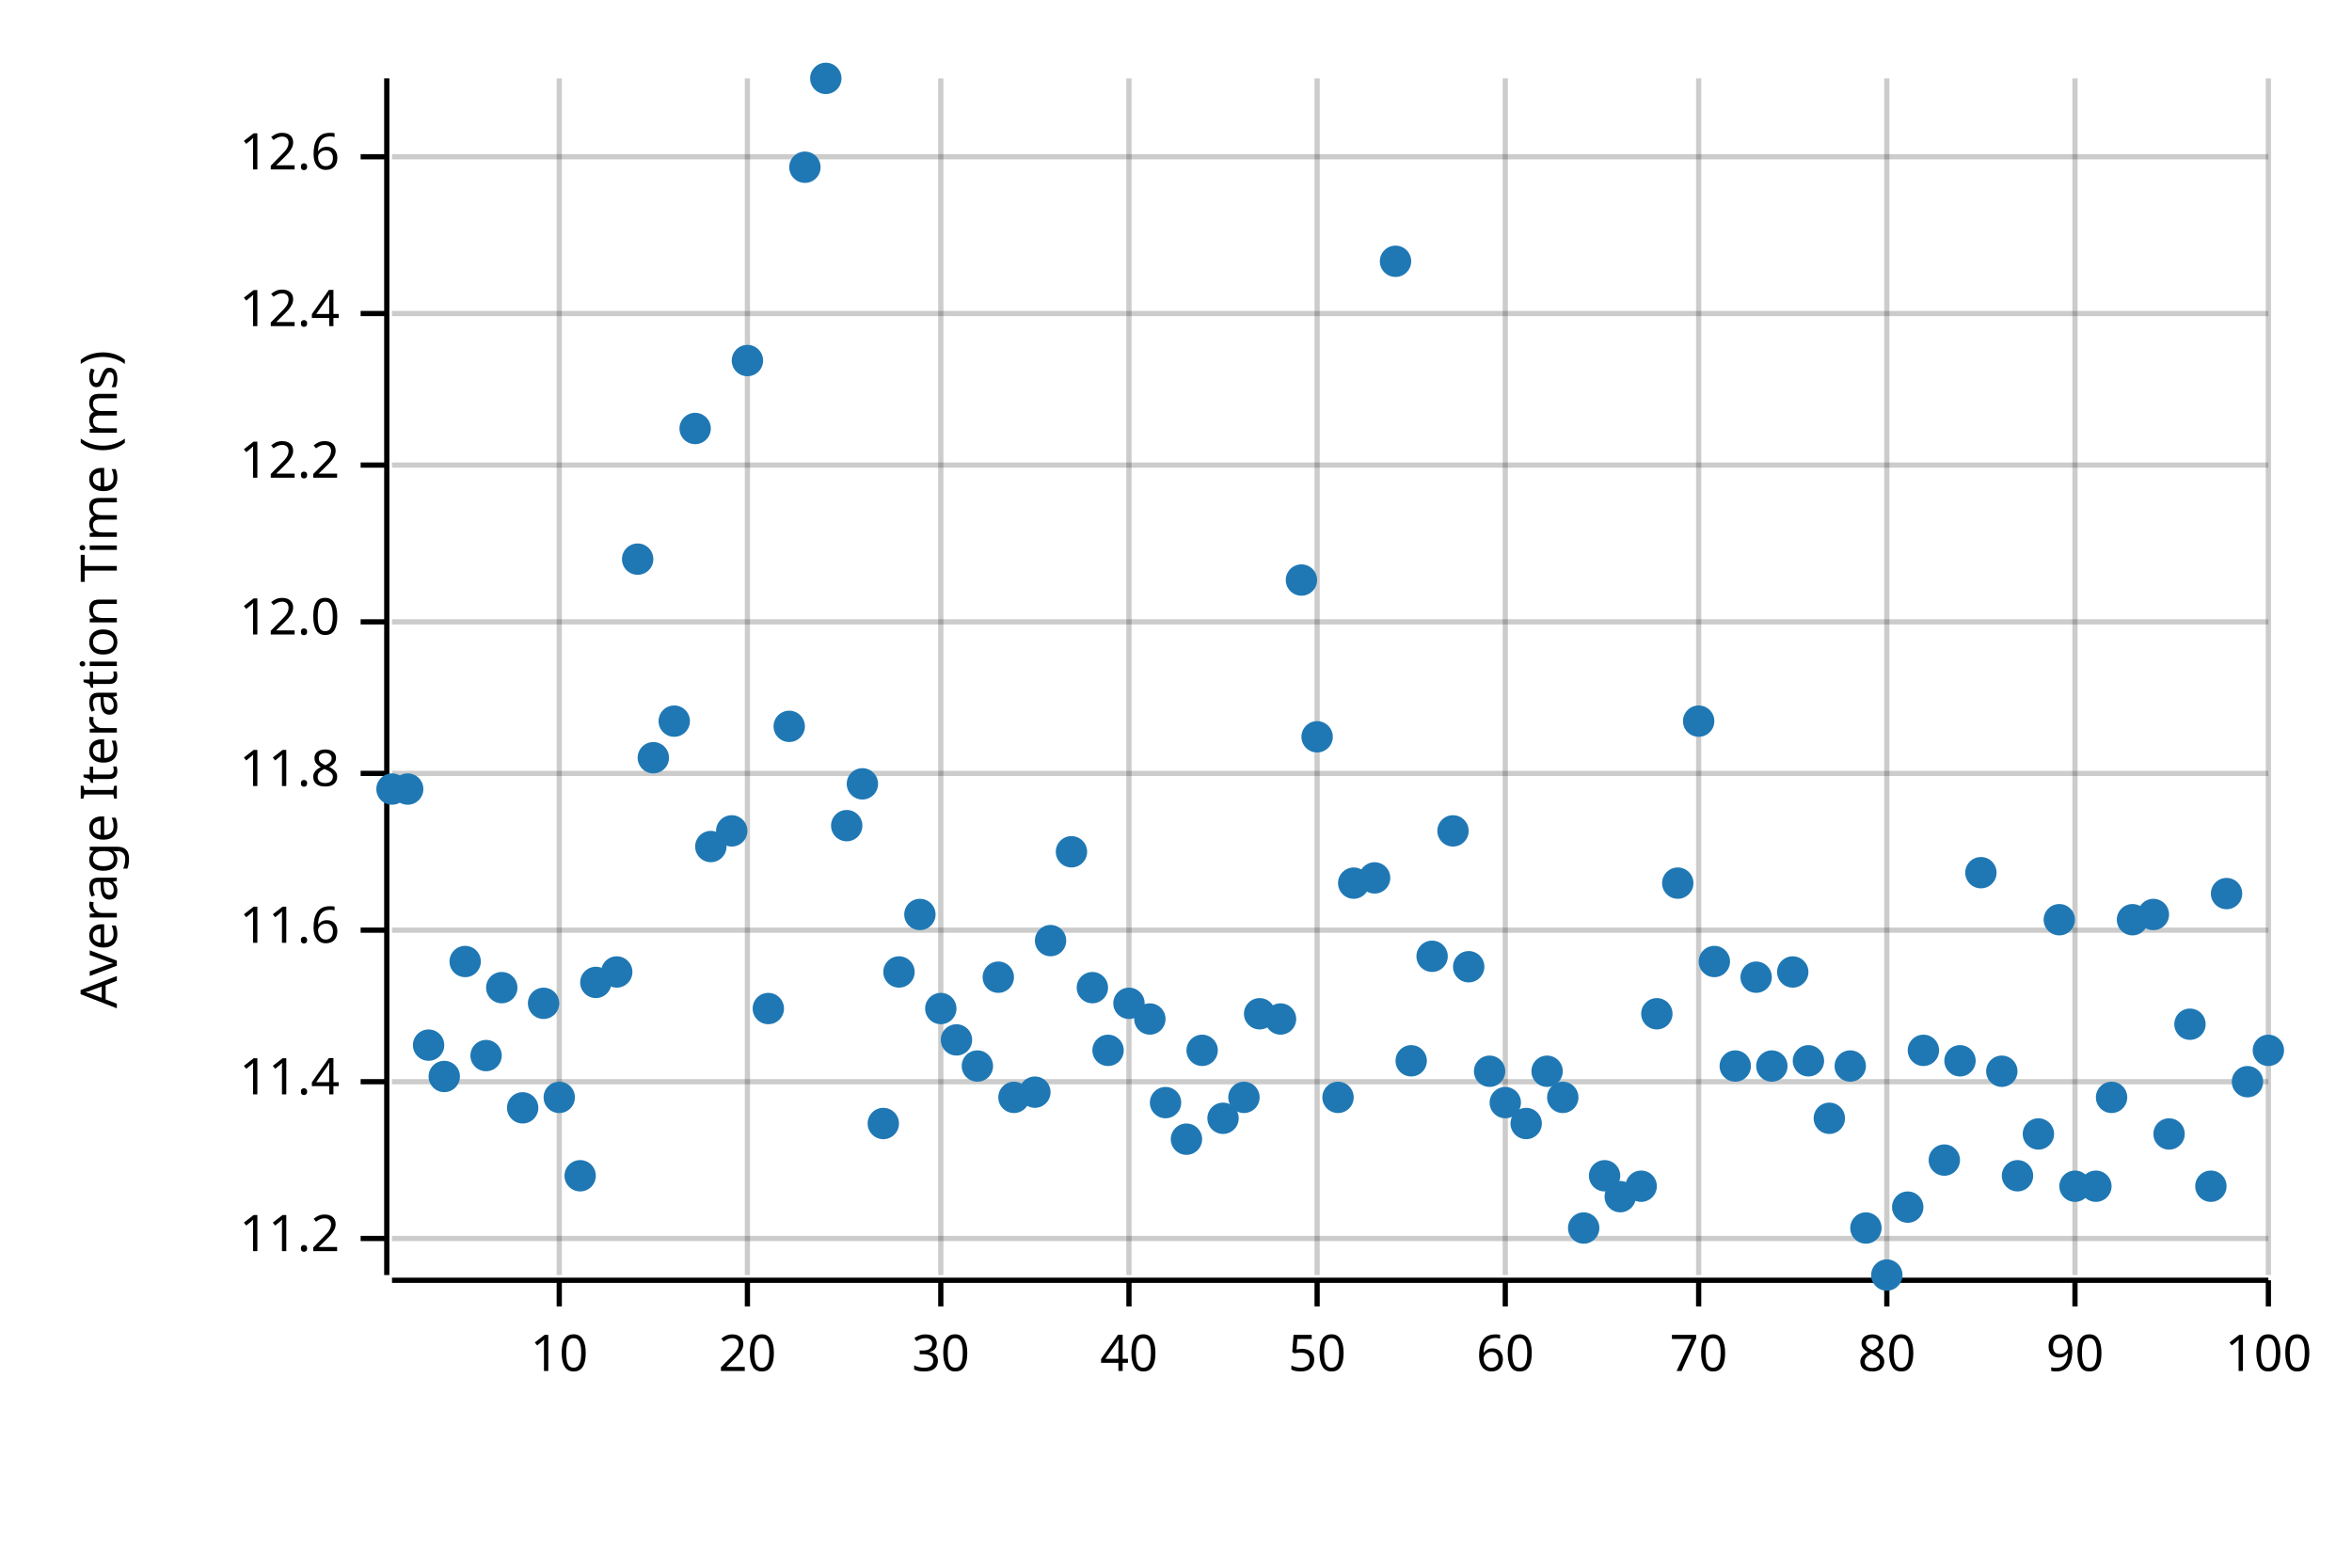
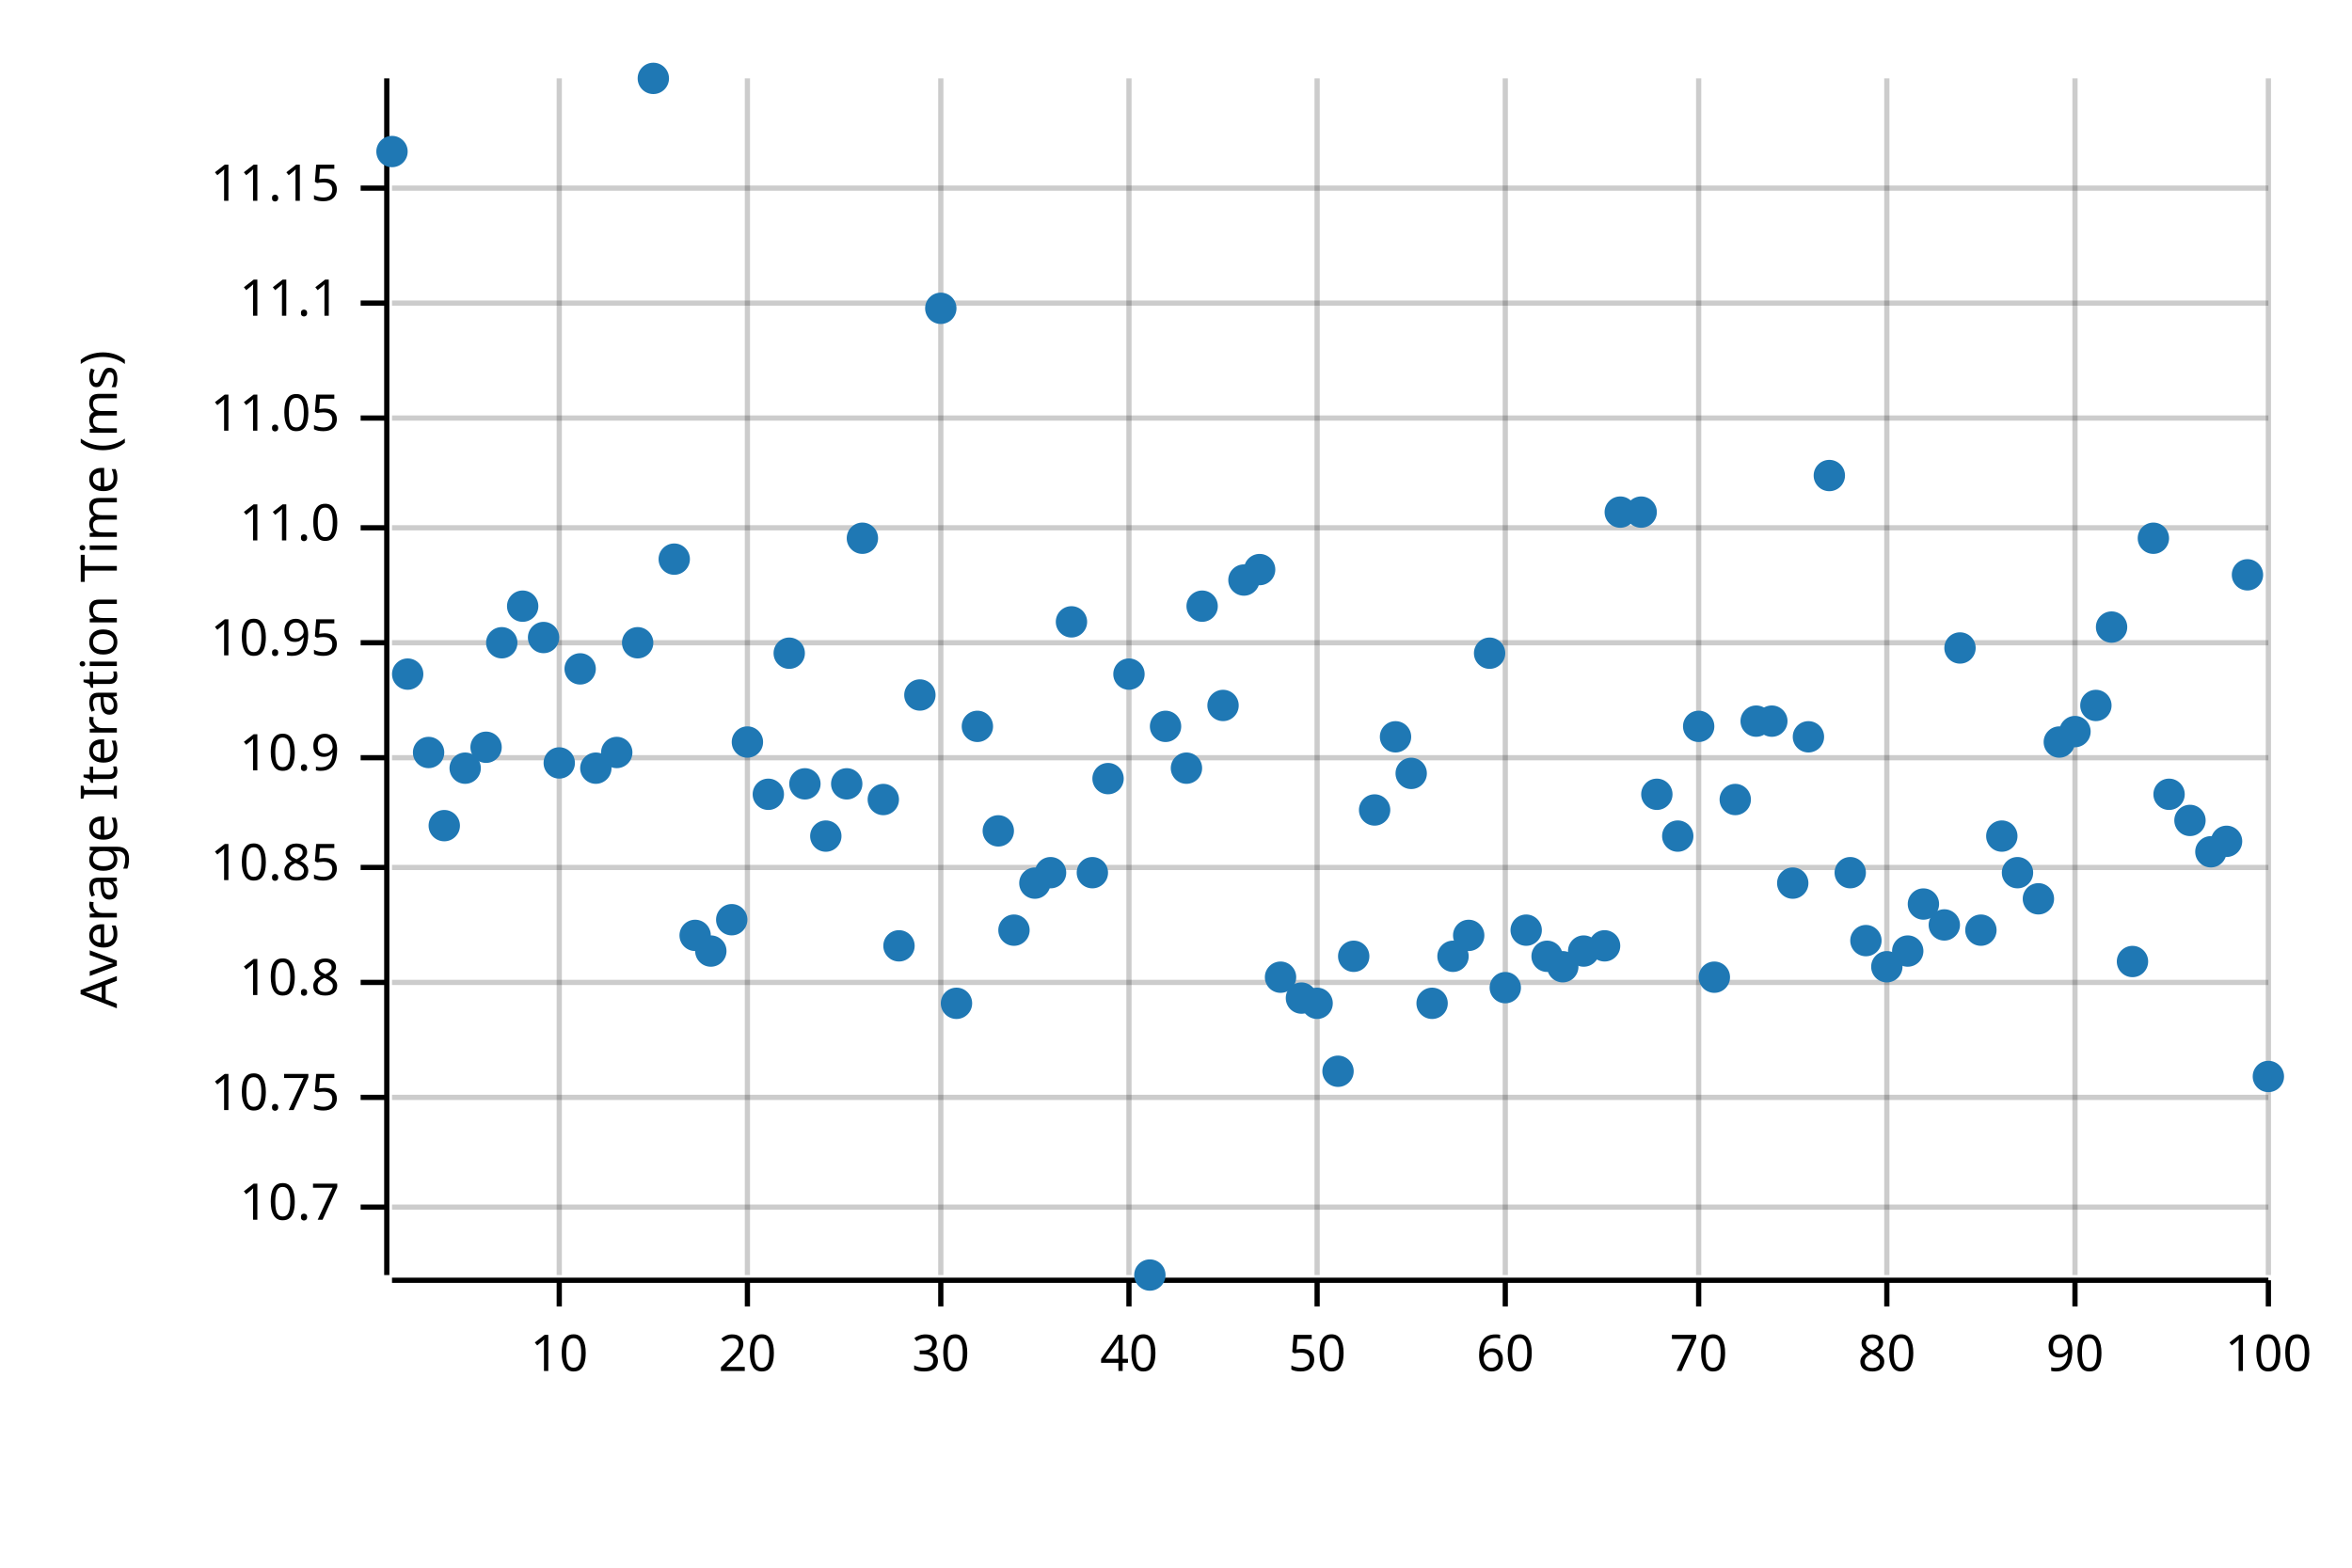
<svg xmlns="http://www.w3.org/2000/svg" width="450" height="300" viewBox="0 0 450 300">
  <text x="15" y="130" dy="0.76em" text-anchor="middle" font-family="sans-serif" font-size="9.677" opacity="1" fill="#000000" transform="rotate(270, 15, 130)">
Average Iteration Time (ms)
</text>
  <line opacity="0.2" stroke="#000000" stroke-width="1" x1="107" y1="244" x2="107" y2="15" />
  <line opacity="0.2" stroke="#000000" stroke-width="1" x1="143" y1="244" x2="143" y2="15" />
  <line opacity="0.2" stroke="#000000" stroke-width="1" x1="180" y1="244" x2="180" y2="15" />
  <line opacity="0.2" stroke="#000000" stroke-width="1" x1="216" y1="244" x2="216" y2="15" />
  <line opacity="0.2" stroke="#000000" stroke-width="1" x1="252" y1="244" x2="252" y2="15" />
  <line opacity="0.2" stroke="#000000" stroke-width="1" x1="288" y1="244" x2="288" y2="15" />
  <line opacity="0.2" stroke="#000000" stroke-width="1" x1="325" y1="244" x2="325" y2="15" />
  <line opacity="0.2" stroke="#000000" stroke-width="1" x1="361" y1="244" x2="361" y2="15" />
  <line opacity="0.2" stroke="#000000" stroke-width="1" x1="397" y1="244" x2="397" y2="15" />
  <line opacity="0.2" stroke="#000000" stroke-width="1" x1="434" y1="244" x2="434" y2="15" />
-   <line opacity="0.2" stroke="#000000" stroke-width="1" x1="75" y1="237" x2="434" y2="237" />
-   <line opacity="0.2" stroke="#000000" stroke-width="1" x1="75" y1="207" x2="434" y2="207" />
-   <line opacity="0.2" stroke="#000000" stroke-width="1" x1="75" y1="178" x2="434" y2="178" />
-   <line opacity="0.2" stroke="#000000" stroke-width="1" x1="75" y1="148" x2="434" y2="148" />
-   <line opacity="0.2" stroke="#000000" stroke-width="1" x1="75" y1="119" x2="434" y2="119" />
-   <line opacity="0.2" stroke="#000000" stroke-width="1" x1="75" y1="89" x2="434" y2="89" />
-   <line opacity="0.2" stroke="#000000" stroke-width="1" x1="75" y1="60" x2="434" y2="60" />
-   <line opacity="0.2" stroke="#000000" stroke-width="1" x1="75" y1="30" x2="434" y2="30" />
+   <line opacity="0.2" stroke="#000000" stroke-width="1" x1="75" y1="231" x2="434" y2="231" />
+   <line opacity="0.2" stroke="#000000" stroke-width="1" x1="75" y1="210" x2="434" y2="210" />
+   <line opacity="0.2" stroke="#000000" stroke-width="1" x1="75" y1="188" x2="434" y2="188" />
+   <line opacity="0.2" stroke="#000000" stroke-width="1" x1="75" y1="166" x2="434" y2="166" />
+   <line opacity="0.2" stroke="#000000" stroke-width="1" x1="75" y1="145" x2="434" y2="145" />
+   <line opacity="0.2" stroke="#000000" stroke-width="1" x1="75" y1="123" x2="434" y2="123" />
+   <line opacity="0.2" stroke="#000000" stroke-width="1" x1="75" y1="101" x2="434" y2="101" />
+   <line opacity="0.2" stroke="#000000" stroke-width="1" x1="75" y1="80" x2="434" y2="80" />
+   <line opacity="0.2" stroke="#000000" stroke-width="1" x1="75" y1="58" x2="434" y2="58" />
+   <line opacity="0.2" stroke="#000000" stroke-width="1" x1="75" y1="36" x2="434" y2="36" />
  <polyline fill="none" opacity="1" stroke="#000000" stroke-width="1" points="74,15 74,244 " />
-   <text x="65" y="237" dy="0.5ex" text-anchor="end" font-family="sans-serif" font-size="9.677" opacity="1" fill="#000000">
- 11.2
- </text>
-   <polyline fill="none" opacity="1" stroke="#000000" stroke-width="1" points="69,237 74,237 " />
-   <text x="65" y="207" dy="0.5ex" text-anchor="end" font-family="sans-serif" font-size="9.677" opacity="1" fill="#000000">
- 11.4
- </text>
-   <polyline fill="none" opacity="1" stroke="#000000" stroke-width="1" points="69,207 74,207 " />
-   <text x="65" y="178" dy="0.5ex" text-anchor="end" font-family="sans-serif" font-size="9.677" opacity="1" fill="#000000">
- 11.6
- </text>
-   <polyline fill="none" opacity="1" stroke="#000000" stroke-width="1" points="69,178 74,178 " />
-   <text x="65" y="148" dy="0.5ex" text-anchor="end" font-family="sans-serif" font-size="9.677" opacity="1" fill="#000000">
- 11.8
- </text>
-   <polyline fill="none" opacity="1" stroke="#000000" stroke-width="1" points="69,148 74,148 " />
-   <text x="65" y="119" dy="0.5ex" text-anchor="end" font-family="sans-serif" font-size="9.677" opacity="1" fill="#000000">
- 12.0
- </text>
-   <polyline fill="none" opacity="1" stroke="#000000" stroke-width="1" points="69,119 74,119 " />
-   <text x="65" y="89" dy="0.5ex" text-anchor="end" font-family="sans-serif" font-size="9.677" opacity="1" fill="#000000">
- 12.2
- </text>
-   <polyline fill="none" opacity="1" stroke="#000000" stroke-width="1" points="69,89 74,89 " />
-   <text x="65" y="60" dy="0.5ex" text-anchor="end" font-family="sans-serif" font-size="9.677" opacity="1" fill="#000000">
- 12.4
- </text>
-   <polyline fill="none" opacity="1" stroke="#000000" stroke-width="1" points="69,60 74,60 " />
-   <text x="65" y="30" dy="0.5ex" text-anchor="end" font-family="sans-serif" font-size="9.677" opacity="1" fill="#000000">
- 12.6
- </text>
-   <polyline fill="none" opacity="1" stroke="#000000" stroke-width="1" points="69,30 74,30 " />
+   <text x="65" y="231" dy="0.5ex" text-anchor="end" font-family="sans-serif" font-size="9.677" opacity="1" fill="#000000">
+ 10.7
+ </text>
+   <polyline fill="none" opacity="1" stroke="#000000" stroke-width="1" points="69,231 74,231 " />
+   <text x="65" y="210" dy="0.5ex" text-anchor="end" font-family="sans-serif" font-size="9.677" opacity="1" fill="#000000">
+ 10.75
+ </text>
+   <polyline fill="none" opacity="1" stroke="#000000" stroke-width="1" points="69,210 74,210 " />
+   <text x="65" y="188" dy="0.5ex" text-anchor="end" font-family="sans-serif" font-size="9.677" opacity="1" fill="#000000">
+ 10.8
+ </text>
+   <polyline fill="none" opacity="1" stroke="#000000" stroke-width="1" points="69,188 74,188 " />
+   <text x="65" y="166" dy="0.5ex" text-anchor="end" font-family="sans-serif" font-size="9.677" opacity="1" fill="#000000">
+ 10.85
+ </text>
+   <polyline fill="none" opacity="1" stroke="#000000" stroke-width="1" points="69,166 74,166 " />
+   <text x="65" y="145" dy="0.5ex" text-anchor="end" font-family="sans-serif" font-size="9.677" opacity="1" fill="#000000">
+ 10.9
+ </text>
+   <polyline fill="none" opacity="1" stroke="#000000" stroke-width="1" points="69,145 74,145 " />
+   <text x="65" y="123" dy="0.5ex" text-anchor="end" font-family="sans-serif" font-size="9.677" opacity="1" fill="#000000">
+ 10.95
+ </text>
+   <polyline fill="none" opacity="1" stroke="#000000" stroke-width="1" points="69,123 74,123 " />
+   <text x="65" y="101" dy="0.5ex" text-anchor="end" font-family="sans-serif" font-size="9.677" opacity="1" fill="#000000">
+ 11.0
+ </text>
+   <polyline fill="none" opacity="1" stroke="#000000" stroke-width="1" points="69,101 74,101 " />
+   <text x="65" y="80" dy="0.5ex" text-anchor="end" font-family="sans-serif" font-size="9.677" opacity="1" fill="#000000">
+ 11.05
+ </text>
+   <polyline fill="none" opacity="1" stroke="#000000" stroke-width="1" points="69,80 74,80 " />
+   <text x="65" y="58" dy="0.5ex" text-anchor="end" font-family="sans-serif" font-size="9.677" opacity="1" fill="#000000">
+ 11.1
+ </text>
+   <polyline fill="none" opacity="1" stroke="#000000" stroke-width="1" points="69,58 74,58 " />
+   <text x="65" y="36" dy="0.5ex" text-anchor="end" font-family="sans-serif" font-size="9.677" opacity="1" fill="#000000">
+ 11.15
+ </text>
+   <polyline fill="none" opacity="1" stroke="#000000" stroke-width="1" points="69,36 74,36 " />
  <polyline fill="none" opacity="1" stroke="#000000" stroke-width="1" points="75,245 434,245 " />
  <text x="107" y="255" dy="0.76em" text-anchor="middle" font-family="sans-serif" font-size="9.677" opacity="1" fill="#000000">
10
</text>
  <polyline fill="none" opacity="1" stroke="#000000" stroke-width="1" points="107,245 107,250 " />
  <text x="143" y="255" dy="0.76em" text-anchor="middle" font-family="sans-serif" font-size="9.677" opacity="1" fill="#000000">
20
</text>
  <polyline fill="none" opacity="1" stroke="#000000" stroke-width="1" points="143,245 143,250 " />
  <text x="180" y="255" dy="0.76em" text-anchor="middle" font-family="sans-serif" font-size="9.677" opacity="1" fill="#000000">
30
</text>
  <polyline fill="none" opacity="1" stroke="#000000" stroke-width="1" points="180,245 180,250 " />
  <text x="216" y="255" dy="0.76em" text-anchor="middle" font-family="sans-serif" font-size="9.677" opacity="1" fill="#000000">
40
</text>
  <polyline fill="none" opacity="1" stroke="#000000" stroke-width="1" points="216,245 216,250 " />
  <text x="252" y="255" dy="0.76em" text-anchor="middle" font-family="sans-serif" font-size="9.677" opacity="1" fill="#000000">
50
</text>
  <polyline fill="none" opacity="1" stroke="#000000" stroke-width="1" points="252,245 252,250 " />
  <text x="288" y="255" dy="0.76em" text-anchor="middle" font-family="sans-serif" font-size="9.677" opacity="1" fill="#000000">
60
</text>
  <polyline fill="none" opacity="1" stroke="#000000" stroke-width="1" points="288,245 288,250 " />
  <text x="325" y="255" dy="0.76em" text-anchor="middle" font-family="sans-serif" font-size="9.677" opacity="1" fill="#000000">
70
</text>
  <polyline fill="none" opacity="1" stroke="#000000" stroke-width="1" points="325,245 325,250 " />
  <text x="361" y="255" dy="0.76em" text-anchor="middle" font-family="sans-serif" font-size="9.677" opacity="1" fill="#000000">
80
</text>
  <polyline fill="none" opacity="1" stroke="#000000" stroke-width="1" points="361,245 361,250 " />
  <text x="397" y="255" dy="0.76em" text-anchor="middle" font-family="sans-serif" font-size="9.677" opacity="1" fill="#000000">
90
</text>
  <polyline fill="none" opacity="1" stroke="#000000" stroke-width="1" points="397,245 397,250 " />
  <text x="434" y="255" dy="0.76em" text-anchor="middle" font-family="sans-serif" font-size="9.677" opacity="1" fill="#000000">
100
</text>
  <polyline fill="none" opacity="1" stroke="#000000" stroke-width="1" points="434,245 434,250 " />
-   <circle cx="75" cy="151" r="3" opacity="1" fill="#1F78B4" stroke="none" stroke-width="1" />
-   <circle cx="78" cy="151" r="3" opacity="1" fill="#1F78B4" stroke="none" stroke-width="1" />
-   <circle cx="82" cy="200" r="3" opacity="1" fill="#1F78B4" stroke="none" stroke-width="1" />
-   <circle cx="85" cy="206" r="3" opacity="1" fill="#1F78B4" stroke="none" stroke-width="1" />
-   <circle cx="89" cy="184" r="3" opacity="1" fill="#1F78B4" stroke="none" stroke-width="1" />
-   <circle cx="93" cy="202" r="3" opacity="1" fill="#1F78B4" stroke="none" stroke-width="1" />
-   <circle cx="96" cy="189" r="3" opacity="1" fill="#1F78B4" stroke="none" stroke-width="1" />
-   <circle cx="100" cy="212" r="3" opacity="1" fill="#1F78B4" stroke="none" stroke-width="1" />
-   <circle cx="104" cy="192" r="3" opacity="1" fill="#1F78B4" stroke="none" stroke-width="1" />
-   <circle cx="107" cy="210" r="3" opacity="1" fill="#1F78B4" stroke="none" stroke-width="1" />
-   <circle cx="111" cy="225" r="3" opacity="1" fill="#1F78B4" stroke="none" stroke-width="1" />
-   <circle cx="114" cy="188" r="3" opacity="1" fill="#1F78B4" stroke="none" stroke-width="1" />
-   <circle cx="118" cy="186" r="3" opacity="1" fill="#1F78B4" stroke="none" stroke-width="1" />
-   <circle cx="122" cy="107" r="3" opacity="1" fill="#1F78B4" stroke="none" stroke-width="1" />
-   <circle cx="125" cy="145" r="3" opacity="1" fill="#1F78B4" stroke="none" stroke-width="1" />
-   <circle cx="129" cy="138" r="3" opacity="1" fill="#1F78B4" stroke="none" stroke-width="1" />
-   <circle cx="133" cy="82" r="3" opacity="1" fill="#1F78B4" stroke="none" stroke-width="1" />
-   <circle cx="136" cy="162" r="3" opacity="1" fill="#1F78B4" stroke="none" stroke-width="1" />
-   <circle cx="140" cy="159" r="3" opacity="1" fill="#1F78B4" stroke="none" stroke-width="1" />
-   <circle cx="143" cy="69" r="3" opacity="1" fill="#1F78B4" stroke="none" stroke-width="1" />
-   <circle cx="147" cy="193" r="3" opacity="1" fill="#1F78B4" stroke="none" stroke-width="1" />
-   <circle cx="151" cy="139" r="3" opacity="1" fill="#1F78B4" stroke="none" stroke-width="1" />
-   <circle cx="154" cy="32" r="3" opacity="1" fill="#1F78B4" stroke="none" stroke-width="1" />
-   <circle cx="158" cy="15" r="3" opacity="1" fill="#1F78B4" stroke="none" stroke-width="1" />
-   <circle cx="162" cy="158" r="3" opacity="1" fill="#1F78B4" stroke="none" stroke-width="1" />
-   <circle cx="165" cy="150" r="3" opacity="1" fill="#1F78B4" stroke="none" stroke-width="1" />
-   <circle cx="169" cy="215" r="3" opacity="1" fill="#1F78B4" stroke="none" stroke-width="1" />
-   <circle cx="172" cy="186" r="3" opacity="1" fill="#1F78B4" stroke="none" stroke-width="1" />
-   <circle cx="176" cy="175" r="3" opacity="1" fill="#1F78B4" stroke="none" stroke-width="1" />
-   <circle cx="180" cy="193" r="3" opacity="1" fill="#1F78B4" stroke="none" stroke-width="1" />
-   <circle cx="183" cy="199" r="3" opacity="1" fill="#1F78B4" stroke="none" stroke-width="1" />
-   <circle cx="187" cy="204" r="3" opacity="1" fill="#1F78B4" stroke="none" stroke-width="1" />
-   <circle cx="191" cy="187" r="3" opacity="1" fill="#1F78B4" stroke="none" stroke-width="1" />
-   <circle cx="194" cy="210" r="3" opacity="1" fill="#1F78B4" stroke="none" stroke-width="1" />
-   <circle cx="198" cy="209" r="3" opacity="1" fill="#1F78B4" stroke="none" stroke-width="1" />
-   <circle cx="201" cy="180" r="3" opacity="1" fill="#1F78B4" stroke="none" stroke-width="1" />
-   <circle cx="205" cy="163" r="3" opacity="1" fill="#1F78B4" stroke="none" stroke-width="1" />
-   <circle cx="209" cy="189" r="3" opacity="1" fill="#1F78B4" stroke="none" stroke-width="1" />
-   <circle cx="212" cy="201" r="3" opacity="1" fill="#1F78B4" stroke="none" stroke-width="1" />
-   <circle cx="216" cy="192" r="3" opacity="1" fill="#1F78B4" stroke="none" stroke-width="1" />
-   <circle cx="220" cy="195" r="3" opacity="1" fill="#1F78B4" stroke="none" stroke-width="1" />
-   <circle cx="223" cy="211" r="3" opacity="1" fill="#1F78B4" stroke="none" stroke-width="1" />
-   <circle cx="227" cy="218" r="3" opacity="1" fill="#1F78B4" stroke="none" stroke-width="1" />
-   <circle cx="230" cy="201" r="3" opacity="1" fill="#1F78B4" stroke="none" stroke-width="1" />
-   <circle cx="234" cy="214" r="3" opacity="1" fill="#1F78B4" stroke="none" stroke-width="1" />
-   <circle cx="238" cy="210" r="3" opacity="1" fill="#1F78B4" stroke="none" stroke-width="1" />
-   <circle cx="241" cy="194" r="3" opacity="1" fill="#1F78B4" stroke="none" stroke-width="1" />
-   <circle cx="245" cy="195" r="3" opacity="1" fill="#1F78B4" stroke="none" stroke-width="1" />
-   <circle cx="249" cy="111" r="3" opacity="1" fill="#1F78B4" stroke="none" stroke-width="1" />
-   <circle cx="252" cy="141" r="3" opacity="1" fill="#1F78B4" stroke="none" stroke-width="1" />
-   <circle cx="256" cy="210" r="3" opacity="1" fill="#1F78B4" stroke="none" stroke-width="1" />
-   <circle cx="259" cy="169" r="3" opacity="1" fill="#1F78B4" stroke="none" stroke-width="1" />
-   <circle cx="263" cy="168" r="3" opacity="1" fill="#1F78B4" stroke="none" stroke-width="1" />
-   <circle cx="267" cy="50" r="3" opacity="1" fill="#1F78B4" stroke="none" stroke-width="1" />
-   <circle cx="270" cy="203" r="3" opacity="1" fill="#1F78B4" stroke="none" stroke-width="1" />
-   <circle cx="274" cy="183" r="3" opacity="1" fill="#1F78B4" stroke="none" stroke-width="1" />
-   <circle cx="278" cy="159" r="3" opacity="1" fill="#1F78B4" stroke="none" stroke-width="1" />
-   <circle cx="281" cy="185" r="3" opacity="1" fill="#1F78B4" stroke="none" stroke-width="1" />
-   <circle cx="285" cy="205" r="3" opacity="1" fill="#1F78B4" stroke="none" stroke-width="1" />
-   <circle cx="288" cy="211" r="3" opacity="1" fill="#1F78B4" stroke="none" stroke-width="1" />
-   <circle cx="292" cy="215" r="3" opacity="1" fill="#1F78B4" stroke="none" stroke-width="1" />
-   <circle cx="296" cy="205" r="3" opacity="1" fill="#1F78B4" stroke="none" stroke-width="1" />
-   <circle cx="299" cy="210" r="3" opacity="1" fill="#1F78B4" stroke="none" stroke-width="1" />
-   <circle cx="303" cy="235" r="3" opacity="1" fill="#1F78B4" stroke="none" stroke-width="1" />
-   <circle cx="307" cy="225" r="3" opacity="1" fill="#1F78B4" stroke="none" stroke-width="1" />
-   <circle cx="310" cy="229" r="3" opacity="1" fill="#1F78B4" stroke="none" stroke-width="1" />
-   <circle cx="314" cy="227" r="3" opacity="1" fill="#1F78B4" stroke="none" stroke-width="1" />
-   <circle cx="317" cy="194" r="3" opacity="1" fill="#1F78B4" stroke="none" stroke-width="1" />
-   <circle cx="321" cy="169" r="3" opacity="1" fill="#1F78B4" stroke="none" stroke-width="1" />
-   <circle cx="325" cy="138" r="3" opacity="1" fill="#1F78B4" stroke="none" stroke-width="1" />
-   <circle cx="328" cy="184" r="3" opacity="1" fill="#1F78B4" stroke="none" stroke-width="1" />
-   <circle cx="332" cy="204" r="3" opacity="1" fill="#1F78B4" stroke="none" stroke-width="1" />
-   <circle cx="336" cy="187" r="3" opacity="1" fill="#1F78B4" stroke="none" stroke-width="1" />
-   <circle cx="339" cy="204" r="3" opacity="1" fill="#1F78B4" stroke="none" stroke-width="1" />
-   <circle cx="343" cy="186" r="3" opacity="1" fill="#1F78B4" stroke="none" stroke-width="1" />
-   <circle cx="346" cy="203" r="3" opacity="1" fill="#1F78B4" stroke="none" stroke-width="1" />
-   <circle cx="350" cy="214" r="3" opacity="1" fill="#1F78B4" stroke="none" stroke-width="1" />
-   <circle cx="354" cy="204" r="3" opacity="1" fill="#1F78B4" stroke="none" stroke-width="1" />
-   <circle cx="357" cy="235" r="3" opacity="1" fill="#1F78B4" stroke="none" stroke-width="1" />
-   <circle cx="361" cy="244" r="3" opacity="1" fill="#1F78B4" stroke="none" stroke-width="1" />
-   <circle cx="365" cy="231" r="3" opacity="1" fill="#1F78B4" stroke="none" stroke-width="1" />
-   <circle cx="368" cy="201" r="3" opacity="1" fill="#1F78B4" stroke="none" stroke-width="1" />
-   <circle cx="372" cy="222" r="3" opacity="1" fill="#1F78B4" stroke="none" stroke-width="1" />
-   <circle cx="375" cy="203" r="3" opacity="1" fill="#1F78B4" stroke="none" stroke-width="1" />
-   <circle cx="379" cy="167" r="3" opacity="1" fill="#1F78B4" stroke="none" stroke-width="1" />
-   <circle cx="383" cy="205" r="3" opacity="1" fill="#1F78B4" stroke="none" stroke-width="1" />
-   <circle cx="386" cy="225" r="3" opacity="1" fill="#1F78B4" stroke="none" stroke-width="1" />
-   <circle cx="390" cy="217" r="3" opacity="1" fill="#1F78B4" stroke="none" stroke-width="1" />
-   <circle cx="394" cy="176" r="3" opacity="1" fill="#1F78B4" stroke="none" stroke-width="1" />
-   <circle cx="397" cy="227" r="3" opacity="1" fill="#1F78B4" stroke="none" stroke-width="1" />
-   <circle cx="401" cy="227" r="3" opacity="1" fill="#1F78B4" stroke="none" stroke-width="1" />
-   <circle cx="404" cy="210" r="3" opacity="1" fill="#1F78B4" stroke="none" stroke-width="1" />
-   <circle cx="408" cy="176" r="3" opacity="1" fill="#1F78B4" stroke="none" stroke-width="1" />
-   <circle cx="412" cy="175" r="3" opacity="1" fill="#1F78B4" stroke="none" stroke-width="1" />
-   <circle cx="415" cy="217" r="3" opacity="1" fill="#1F78B4" stroke="none" stroke-width="1" />
-   <circle cx="419" cy="196" r="3" opacity="1" fill="#1F78B4" stroke="none" stroke-width="1" />
-   <circle cx="423" cy="227" r="3" opacity="1" fill="#1F78B4" stroke="none" stroke-width="1" />
-   <circle cx="426" cy="171" r="3" opacity="1" fill="#1F78B4" stroke="none" stroke-width="1" />
-   <circle cx="430" cy="207" r="3" opacity="1" fill="#1F78B4" stroke="none" stroke-width="1" />
-   <circle cx="434" cy="201" r="3" opacity="1" fill="#1F78B4" stroke="none" stroke-width="1" />
+   <circle cx="75" cy="29" r="3" opacity="1" fill="#1F78B4" stroke="none" stroke-width="1" />
+   <circle cx="78" cy="129" r="3" opacity="1" fill="#1F78B4" stroke="none" stroke-width="1" />
+   <circle cx="82" cy="144" r="3" opacity="1" fill="#1F78B4" stroke="none" stroke-width="1" />
+   <circle cx="85" cy="158" r="3" opacity="1" fill="#1F78B4" stroke="none" stroke-width="1" />
+   <circle cx="89" cy="147" r="3" opacity="1" fill="#1F78B4" stroke="none" stroke-width="1" />
+   <circle cx="93" cy="143" r="3" opacity="1" fill="#1F78B4" stroke="none" stroke-width="1" />
+   <circle cx="96" cy="123" r="3" opacity="1" fill="#1F78B4" stroke="none" stroke-width="1" />
+   <circle cx="100" cy="116" r="3" opacity="1" fill="#1F78B4" stroke="none" stroke-width="1" />
+   <circle cx="104" cy="122" r="3" opacity="1" fill="#1F78B4" stroke="none" stroke-width="1" />
+   <circle cx="107" cy="146" r="3" opacity="1" fill="#1F78B4" stroke="none" stroke-width="1" />
+   <circle cx="111" cy="128" r="3" opacity="1" fill="#1F78B4" stroke="none" stroke-width="1" />
+   <circle cx="114" cy="147" r="3" opacity="1" fill="#1F78B4" stroke="none" stroke-width="1" />
+   <circle cx="118" cy="144" r="3" opacity="1" fill="#1F78B4" stroke="none" stroke-width="1" />
+   <circle cx="122" cy="123" r="3" opacity="1" fill="#1F78B4" stroke="none" stroke-width="1" />
+   <circle cx="125" cy="15" r="3" opacity="1" fill="#1F78B4" stroke="none" stroke-width="1" />
+   <circle cx="129" cy="107" r="3" opacity="1" fill="#1F78B4" stroke="none" stroke-width="1" />
+   <circle cx="133" cy="179" r="3" opacity="1" fill="#1F78B4" stroke="none" stroke-width="1" />
+   <circle cx="136" cy="182" r="3" opacity="1" fill="#1F78B4" stroke="none" stroke-width="1" />
+   <circle cx="140" cy="176" r="3" opacity="1" fill="#1F78B4" stroke="none" stroke-width="1" />
+   <circle cx="143" cy="142" r="3" opacity="1" fill="#1F78B4" stroke="none" stroke-width="1" />
+   <circle cx="147" cy="152" r="3" opacity="1" fill="#1F78B4" stroke="none" stroke-width="1" />
+   <circle cx="151" cy="125" r="3" opacity="1" fill="#1F78B4" stroke="none" stroke-width="1" />
+   <circle cx="154" cy="150" r="3" opacity="1" fill="#1F78B4" stroke="none" stroke-width="1" />
+   <circle cx="158" cy="160" r="3" opacity="1" fill="#1F78B4" stroke="none" stroke-width="1" />
+   <circle cx="162" cy="150" r="3" opacity="1" fill="#1F78B4" stroke="none" stroke-width="1" />
+   <circle cx="165" cy="103" r="3" opacity="1" fill="#1F78B4" stroke="none" stroke-width="1" />
+   <circle cx="169" cy="153" r="3" opacity="1" fill="#1F78B4" stroke="none" stroke-width="1" />
+   <circle cx="172" cy="181" r="3" opacity="1" fill="#1F78B4" stroke="none" stroke-width="1" />
+   <circle cx="176" cy="133" r="3" opacity="1" fill="#1F78B4" stroke="none" stroke-width="1" />
+   <circle cx="180" cy="59" r="3" opacity="1" fill="#1F78B4" stroke="none" stroke-width="1" />
+   <circle cx="183" cy="192" r="3" opacity="1" fill="#1F78B4" stroke="none" stroke-width="1" />
+   <circle cx="187" cy="139" r="3" opacity="1" fill="#1F78B4" stroke="none" stroke-width="1" />
+   <circle cx="191" cy="159" r="3" opacity="1" fill="#1F78B4" stroke="none" stroke-width="1" />
+   <circle cx="194" cy="178" r="3" opacity="1" fill="#1F78B4" stroke="none" stroke-width="1" />
+   <circle cx="198" cy="169" r="3" opacity="1" fill="#1F78B4" stroke="none" stroke-width="1" />
+   <circle cx="201" cy="167" r="3" opacity="1" fill="#1F78B4" stroke="none" stroke-width="1" />
+   <circle cx="205" cy="119" r="3" opacity="1" fill="#1F78B4" stroke="none" stroke-width="1" />
+   <circle cx="209" cy="167" r="3" opacity="1" fill="#1F78B4" stroke="none" stroke-width="1" />
+   <circle cx="212" cy="149" r="3" opacity="1" fill="#1F78B4" stroke="none" stroke-width="1" />
+   <circle cx="216" cy="129" r="3" opacity="1" fill="#1F78B4" stroke="none" stroke-width="1" />
+   <circle cx="220" cy="244" r="3" opacity="1" fill="#1F78B4" stroke="none" stroke-width="1" />
+   <circle cx="223" cy="139" r="3" opacity="1" fill="#1F78B4" stroke="none" stroke-width="1" />
+   <circle cx="227" cy="147" r="3" opacity="1" fill="#1F78B4" stroke="none" stroke-width="1" />
+   <circle cx="230" cy="116" r="3" opacity="1" fill="#1F78B4" stroke="none" stroke-width="1" />
+   <circle cx="234" cy="135" r="3" opacity="1" fill="#1F78B4" stroke="none" stroke-width="1" />
+   <circle cx="238" cy="111" r="3" opacity="1" fill="#1F78B4" stroke="none" stroke-width="1" />
+   <circle cx="241" cy="109" r="3" opacity="1" fill="#1F78B4" stroke="none" stroke-width="1" />
+   <circle cx="245" cy="187" r="3" opacity="1" fill="#1F78B4" stroke="none" stroke-width="1" />
+   <circle cx="249" cy="191" r="3" opacity="1" fill="#1F78B4" stroke="none" stroke-width="1" />
+   <circle cx="252" cy="192" r="3" opacity="1" fill="#1F78B4" stroke="none" stroke-width="1" />
+   <circle cx="256" cy="205" r="3" opacity="1" fill="#1F78B4" stroke="none" stroke-width="1" />
+   <circle cx="259" cy="183" r="3" opacity="1" fill="#1F78B4" stroke="none" stroke-width="1" />
+   <circle cx="263" cy="155" r="3" opacity="1" fill="#1F78B4" stroke="none" stroke-width="1" />
+   <circle cx="267" cy="141" r="3" opacity="1" fill="#1F78B4" stroke="none" stroke-width="1" />
+   <circle cx="270" cy="148" r="3" opacity="1" fill="#1F78B4" stroke="none" stroke-width="1" />
+   <circle cx="274" cy="192" r="3" opacity="1" fill="#1F78B4" stroke="none" stroke-width="1" />
+   <circle cx="278" cy="183" r="3" opacity="1" fill="#1F78B4" stroke="none" stroke-width="1" />
+   <circle cx="281" cy="179" r="3" opacity="1" fill="#1F78B4" stroke="none" stroke-width="1" />
+   <circle cx="285" cy="125" r="3" opacity="1" fill="#1F78B4" stroke="none" stroke-width="1" />
+   <circle cx="288" cy="189" r="3" opacity="1" fill="#1F78B4" stroke="none" stroke-width="1" />
+   <circle cx="292" cy="178" r="3" opacity="1" fill="#1F78B4" stroke="none" stroke-width="1" />
+   <circle cx="296" cy="183" r="3" opacity="1" fill="#1F78B4" stroke="none" stroke-width="1" />
+   <circle cx="299" cy="185" r="3" opacity="1" fill="#1F78B4" stroke="none" stroke-width="1" />
+   <circle cx="303" cy="182" r="3" opacity="1" fill="#1F78B4" stroke="none" stroke-width="1" />
+   <circle cx="307" cy="181" r="3" opacity="1" fill="#1F78B4" stroke="none" stroke-width="1" />
+   <circle cx="310" cy="98" r="3" opacity="1" fill="#1F78B4" stroke="none" stroke-width="1" />
+   <circle cx="314" cy="98" r="3" opacity="1" fill="#1F78B4" stroke="none" stroke-width="1" />
+   <circle cx="317" cy="152" r="3" opacity="1" fill="#1F78B4" stroke="none" stroke-width="1" />
+   <circle cx="321" cy="160" r="3" opacity="1" fill="#1F78B4" stroke="none" stroke-width="1" />
+   <circle cx="325" cy="139" r="3" opacity="1" fill="#1F78B4" stroke="none" stroke-width="1" />
+   <circle cx="328" cy="187" r="3" opacity="1" fill="#1F78B4" stroke="none" stroke-width="1" />
+   <circle cx="332" cy="153" r="3" opacity="1" fill="#1F78B4" stroke="none" stroke-width="1" />
+   <circle cx="336" cy="138" r="3" opacity="1" fill="#1F78B4" stroke="none" stroke-width="1" />
+   <circle cx="339" cy="138" r="3" opacity="1" fill="#1F78B4" stroke="none" stroke-width="1" />
+   <circle cx="343" cy="169" r="3" opacity="1" fill="#1F78B4" stroke="none" stroke-width="1" />
+   <circle cx="346" cy="141" r="3" opacity="1" fill="#1F78B4" stroke="none" stroke-width="1" />
+   <circle cx="350" cy="91" r="3" opacity="1" fill="#1F78B4" stroke="none" stroke-width="1" />
+   <circle cx="354" cy="167" r="3" opacity="1" fill="#1F78B4" stroke="none" stroke-width="1" />
+   <circle cx="357" cy="180" r="3" opacity="1" fill="#1F78B4" stroke="none" stroke-width="1" />
+   <circle cx="361" cy="185" r="3" opacity="1" fill="#1F78B4" stroke="none" stroke-width="1" />
+   <circle cx="365" cy="182" r="3" opacity="1" fill="#1F78B4" stroke="none" stroke-width="1" />
+   <circle cx="368" cy="173" r="3" opacity="1" fill="#1F78B4" stroke="none" stroke-width="1" />
+   <circle cx="372" cy="177" r="3" opacity="1" fill="#1F78B4" stroke="none" stroke-width="1" />
+   <circle cx="375" cy="124" r="3" opacity="1" fill="#1F78B4" stroke="none" stroke-width="1" />
+   <circle cx="379" cy="178" r="3" opacity="1" fill="#1F78B4" stroke="none" stroke-width="1" />
+   <circle cx="383" cy="160" r="3" opacity="1" fill="#1F78B4" stroke="none" stroke-width="1" />
+   <circle cx="386" cy="167" r="3" opacity="1" fill="#1F78B4" stroke="none" stroke-width="1" />
+   <circle cx="390" cy="172" r="3" opacity="1" fill="#1F78B4" stroke="none" stroke-width="1" />
+   <circle cx="394" cy="142" r="3" opacity="1" fill="#1F78B4" stroke="none" stroke-width="1" />
+   <circle cx="397" cy="140" r="3" opacity="1" fill="#1F78B4" stroke="none" stroke-width="1" />
+   <circle cx="401" cy="135" r="3" opacity="1" fill="#1F78B4" stroke="none" stroke-width="1" />
+   <circle cx="404" cy="120" r="3" opacity="1" fill="#1F78B4" stroke="none" stroke-width="1" />
+   <circle cx="408" cy="184" r="3" opacity="1" fill="#1F78B4" stroke="none" stroke-width="1" />
+   <circle cx="412" cy="103" r="3" opacity="1" fill="#1F78B4" stroke="none" stroke-width="1" />
+   <circle cx="415" cy="152" r="3" opacity="1" fill="#1F78B4" stroke="none" stroke-width="1" />
+   <circle cx="419" cy="157" r="3" opacity="1" fill="#1F78B4" stroke="none" stroke-width="1" />
+   <circle cx="423" cy="163" r="3" opacity="1" fill="#1F78B4" stroke="none" stroke-width="1" />
+   <circle cx="426" cy="161" r="3" opacity="1" fill="#1F78B4" stroke="none" stroke-width="1" />
+   <circle cx="430" cy="110" r="3" opacity="1" fill="#1F78B4" stroke="none" stroke-width="1" />
+   <circle cx="434" cy="206" r="3" opacity="1" fill="#1F78B4" stroke="none" stroke-width="1" />
</svg>
